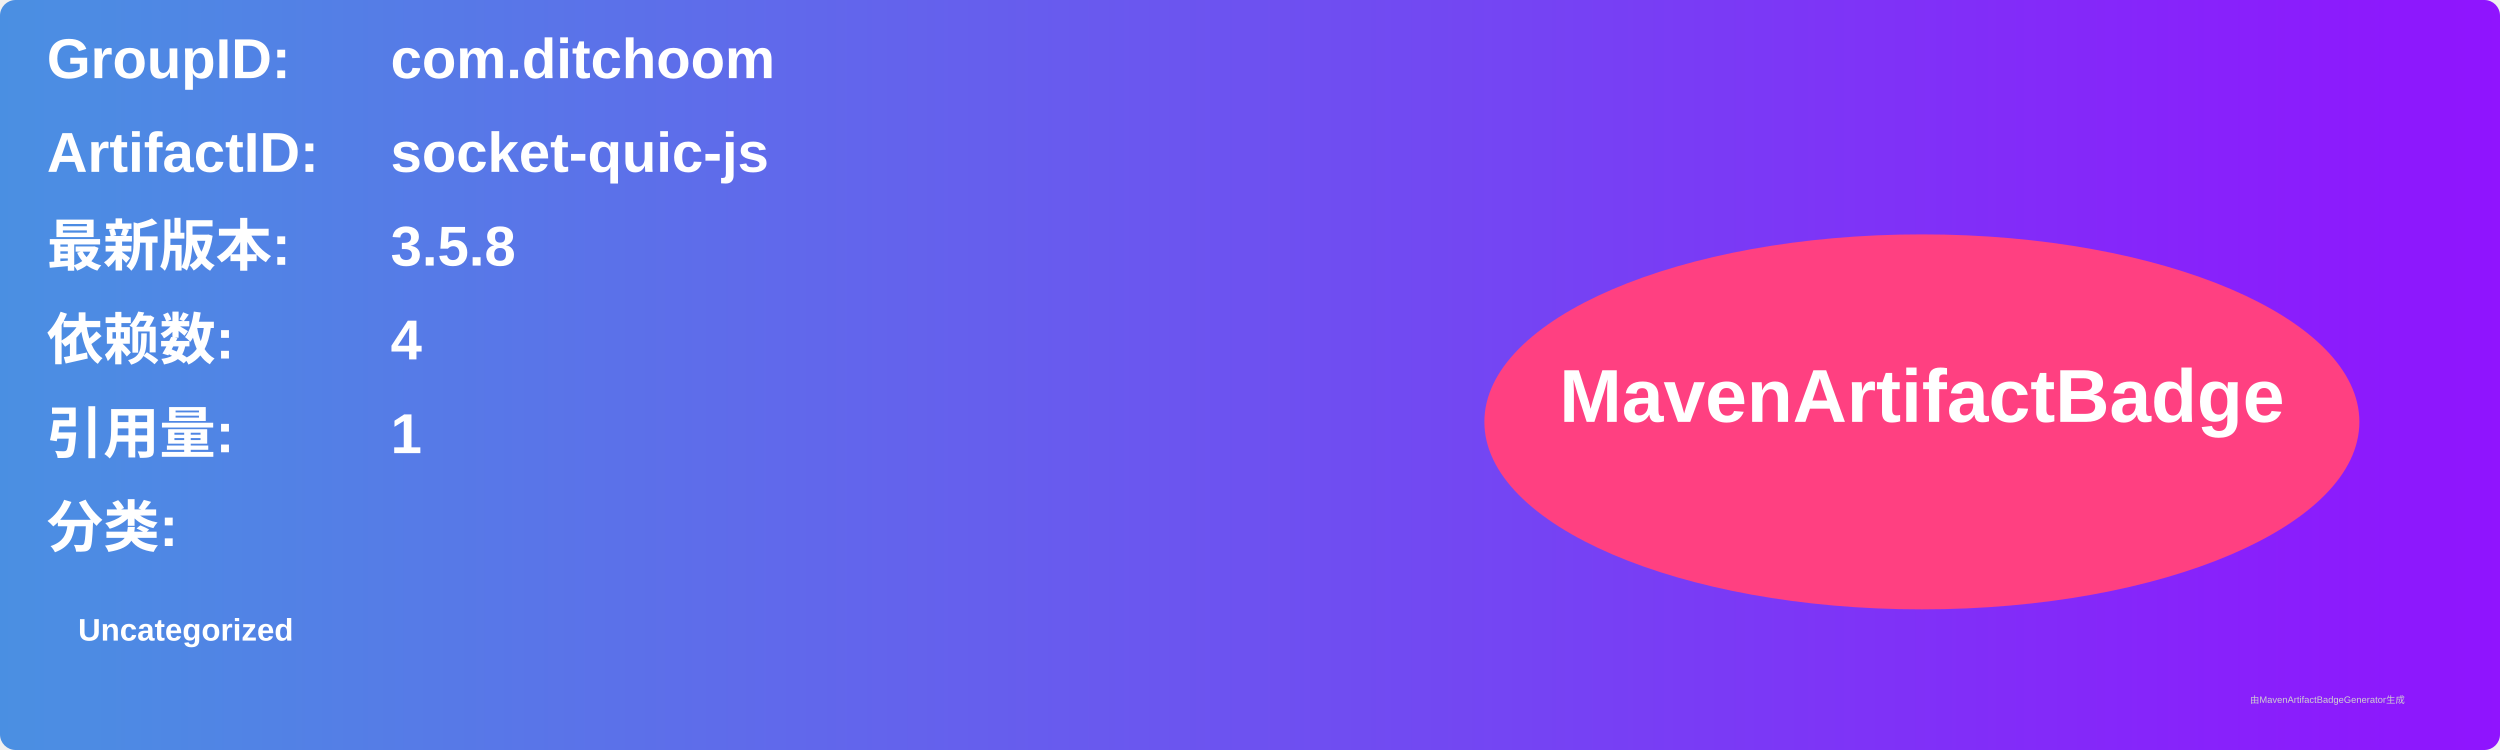
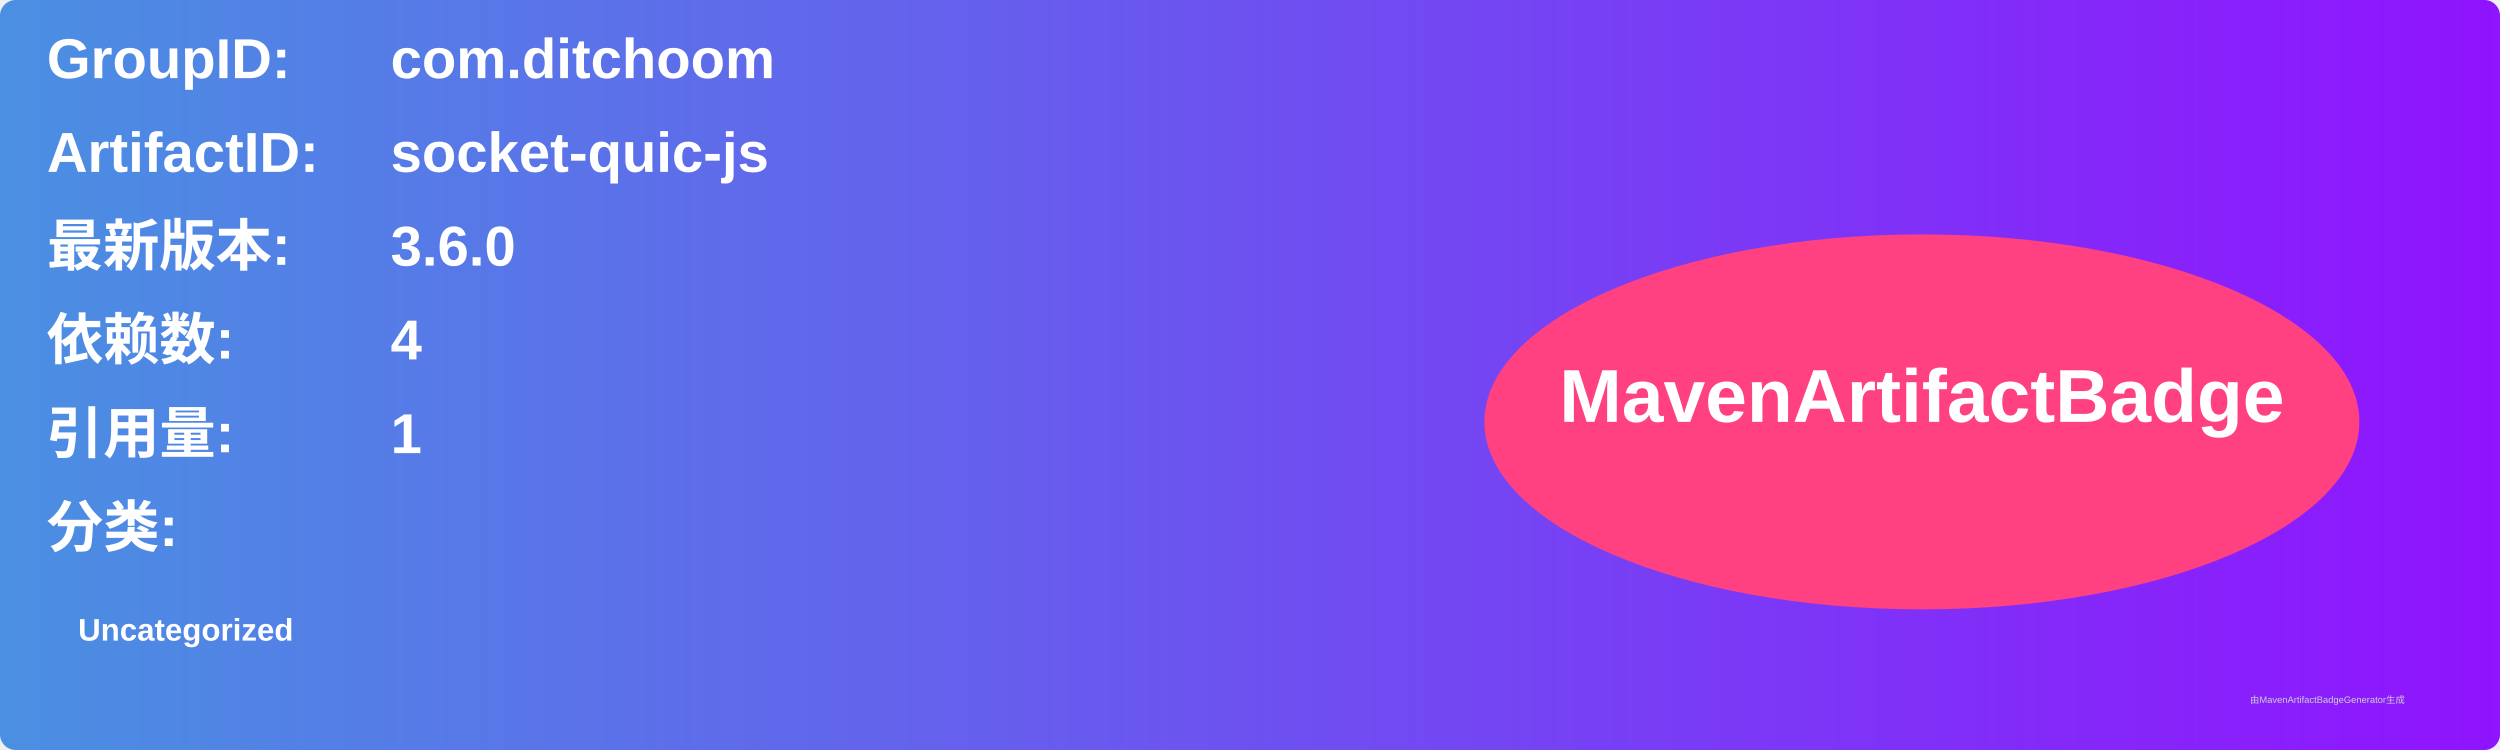
<svg xmlns="http://www.w3.org/2000/svg" width="800" height="240" viewBox="0 0 800 240">
  <linearGradient id="grad" x1="0%" y1="0%" x2="100%" y2="0%">
    <stop offset="0%" stop-color="#4a90e2" />
    <stop offset="100%" stop-color="#9013fe" />
  </linearGradient>
  <rect width="100%" height="100%" rx="5" ry="5" fill="url(#grad)" />
  <g transform="translate(15, 15)">
    <text x="0" y="10" font-family="Arial" font-size="18" fill="white" font-weight="bold" width="260">GroupID:</text>
    <text x="110" y="10" font-family="Arial" font-size="18" fill="white" font-weight="bold" width="460">com.ditchoom</text>
    <text x="0" y="40" font-family="Arial" font-size="18" fill="white" font-weight="bold" width="260">ArtifactID:</text>
    <text x="110" y="40" font-family="Arial" font-size="18" fill="white" font-weight="bold" width="460">socket-quic-js</text>
    <text x="0" y="70" font-family="Arial" font-size="18" fill="white" font-weight="bold">最新版本:</text>
    <text x="110" y="70" font-family="Arial" font-size="18" fill="white" font-weight="bold">
-       <tspan font-weight="bold">3.5.8</tspan>
+       <tspan font-weight="bold">3.6.0</tspan>
    </text>
    <text x="0" y="100" font-family="Arial" font-size="18" fill="white" font-weight="bold">依赖数: </text>
    <text x="110" y="100" font-family="Arial" font-size="18" fill="white">
      <tspan font-weight="bold">4</tspan>
    </text>
    <text x="0" y="130" font-family="Arial" font-size="18" fill="white" font-weight="bold">引用量: </text>
    <text x="110" y="130" font-family="Arial" font-size="18" fill="white">
      <tspan font-weight="bold">1</tspan>
    </text>
    <text x="0" y="160" font-family="Arial" font-size="18" fill="white" font-weight="bold">分类:</text>
    <text x="10" y="190" font-family="Arial" font-size="10" fill="white">
      <tspan font-weight="bold">Uncategorized</tspan>
    </text>
    <ellipse cx="600" cy="120" rx="140" ry="60" fill="#ff4081" />
    <text x="600" y="120" text-anchor="middle" font-family="Arial" font-size="24" fill="white" font-weight="bold">MavenArtifactBadge</text>
  </g>
  <text x="720" y="225" font-family="Arial" font-size="3" fill="#d0d0d0">由MavenArtifactBadgeGenerator生成</text>
</svg>
